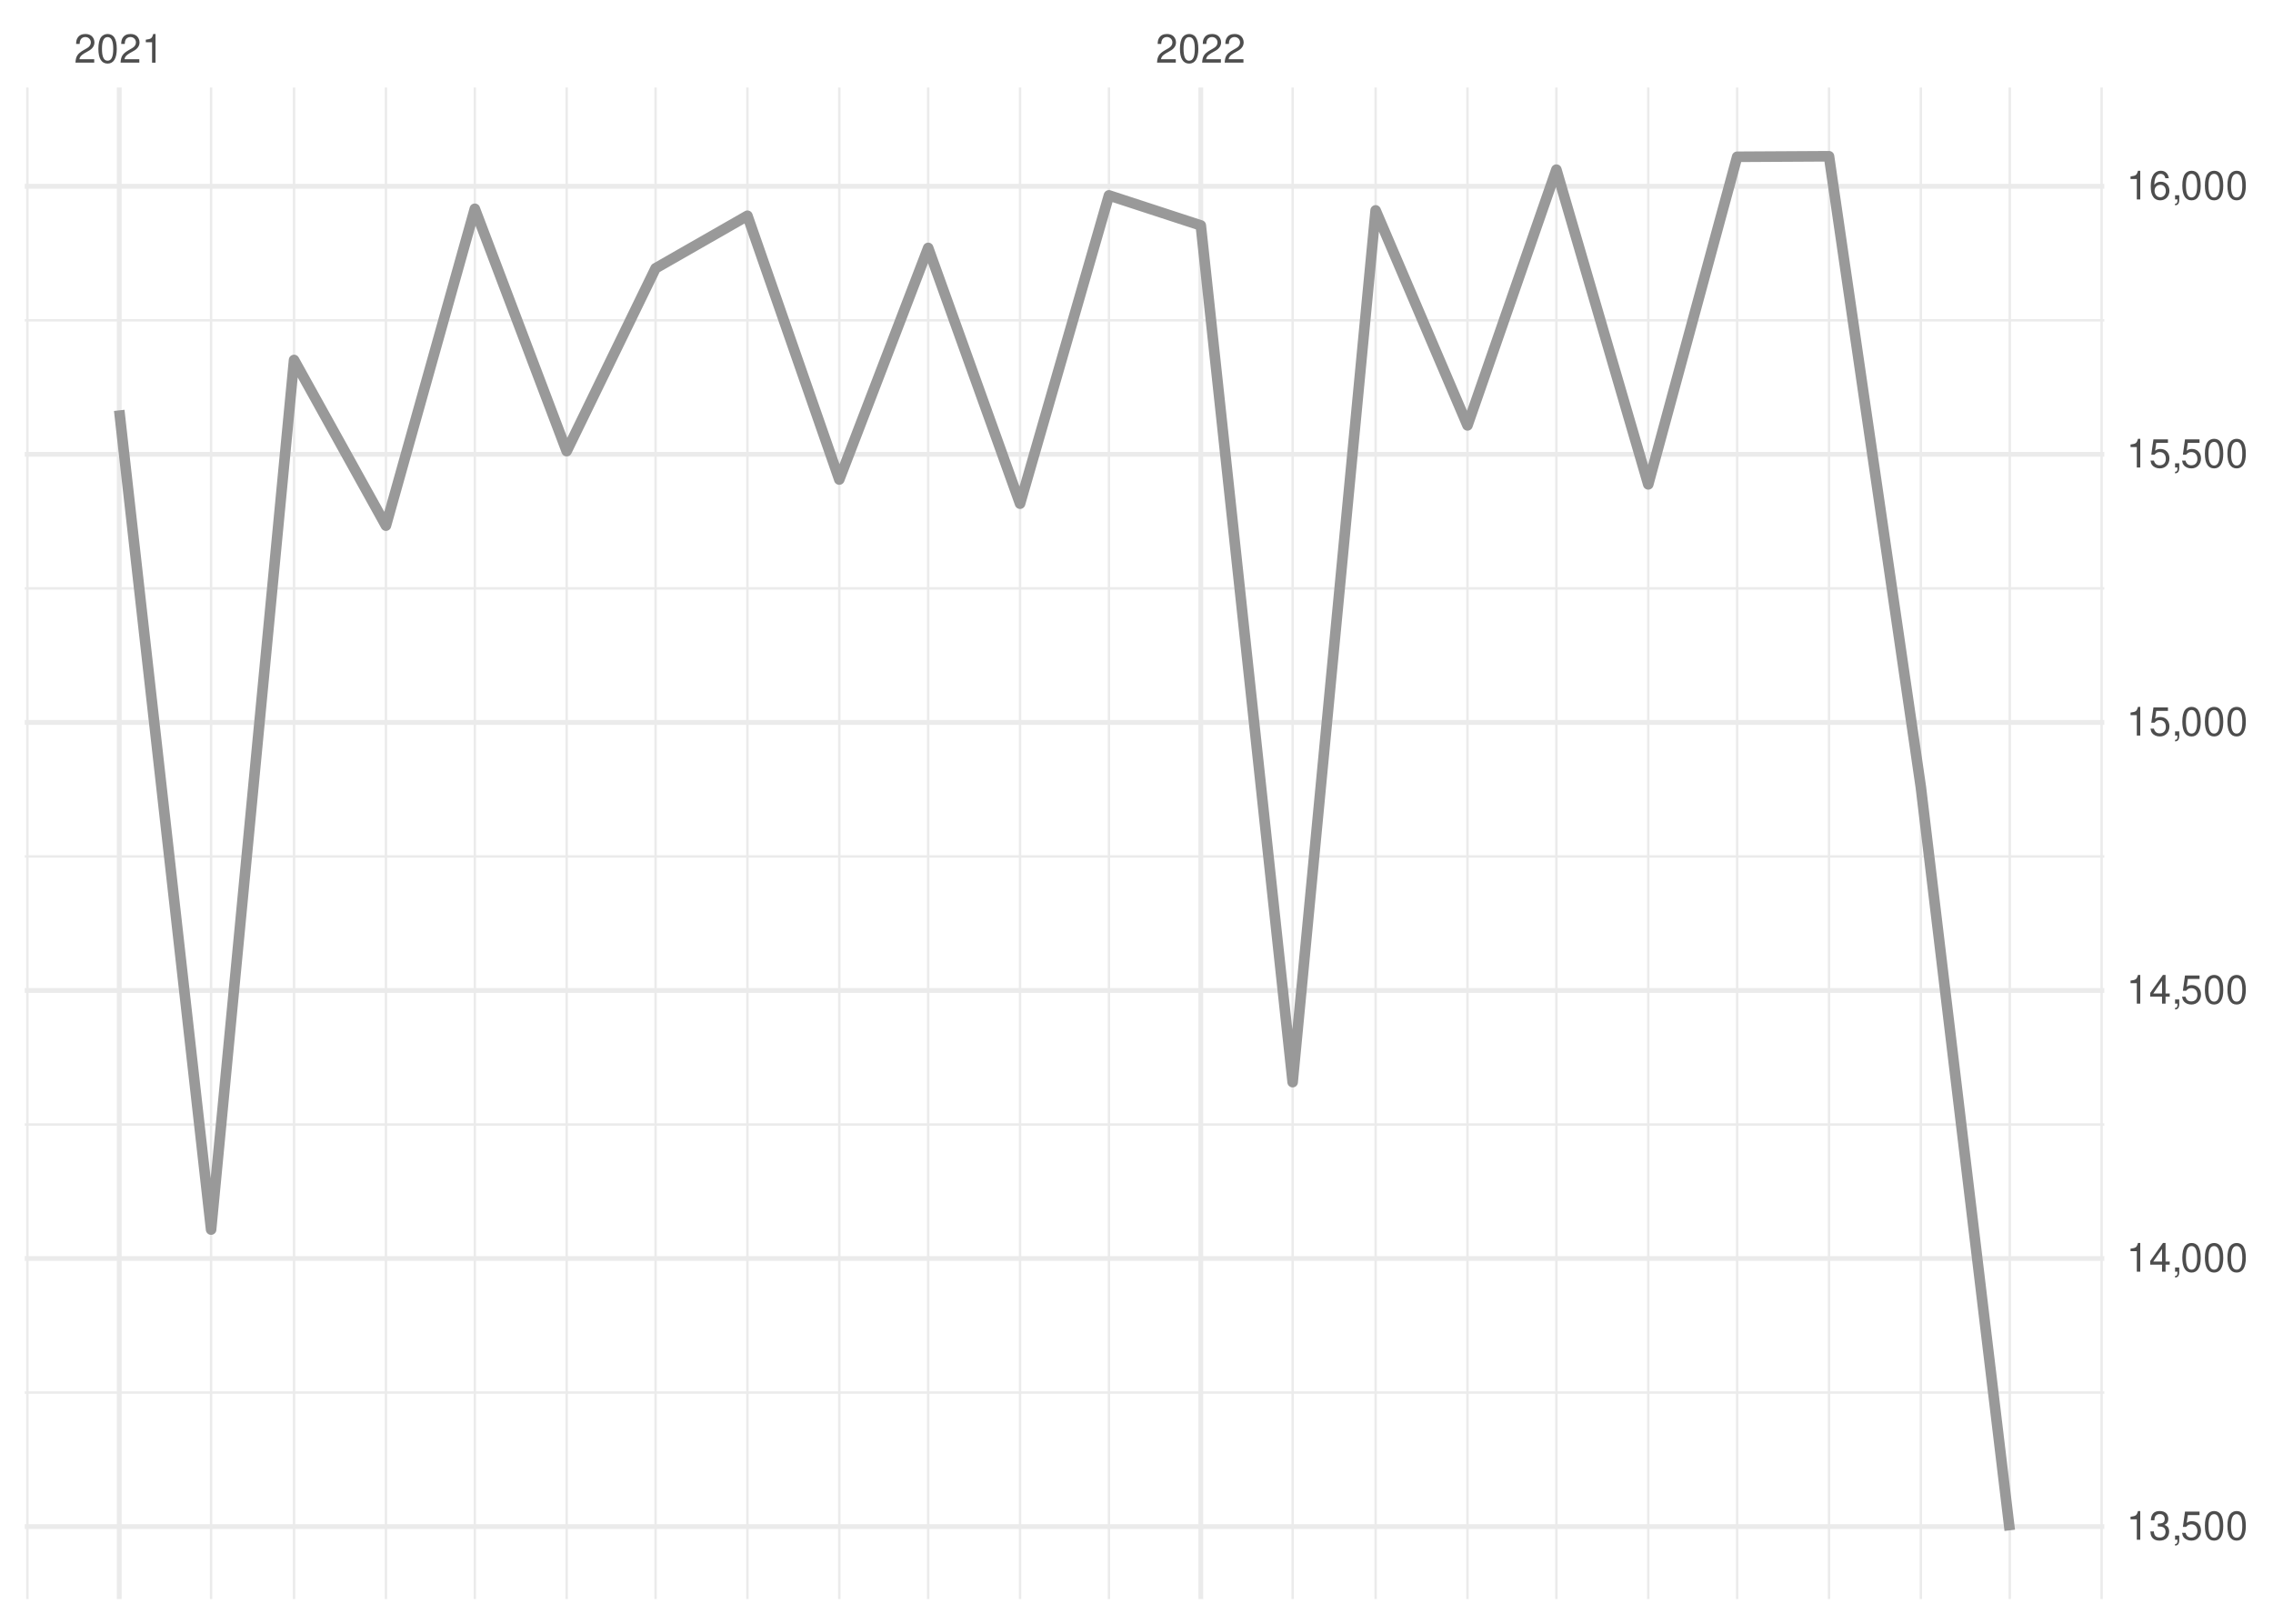
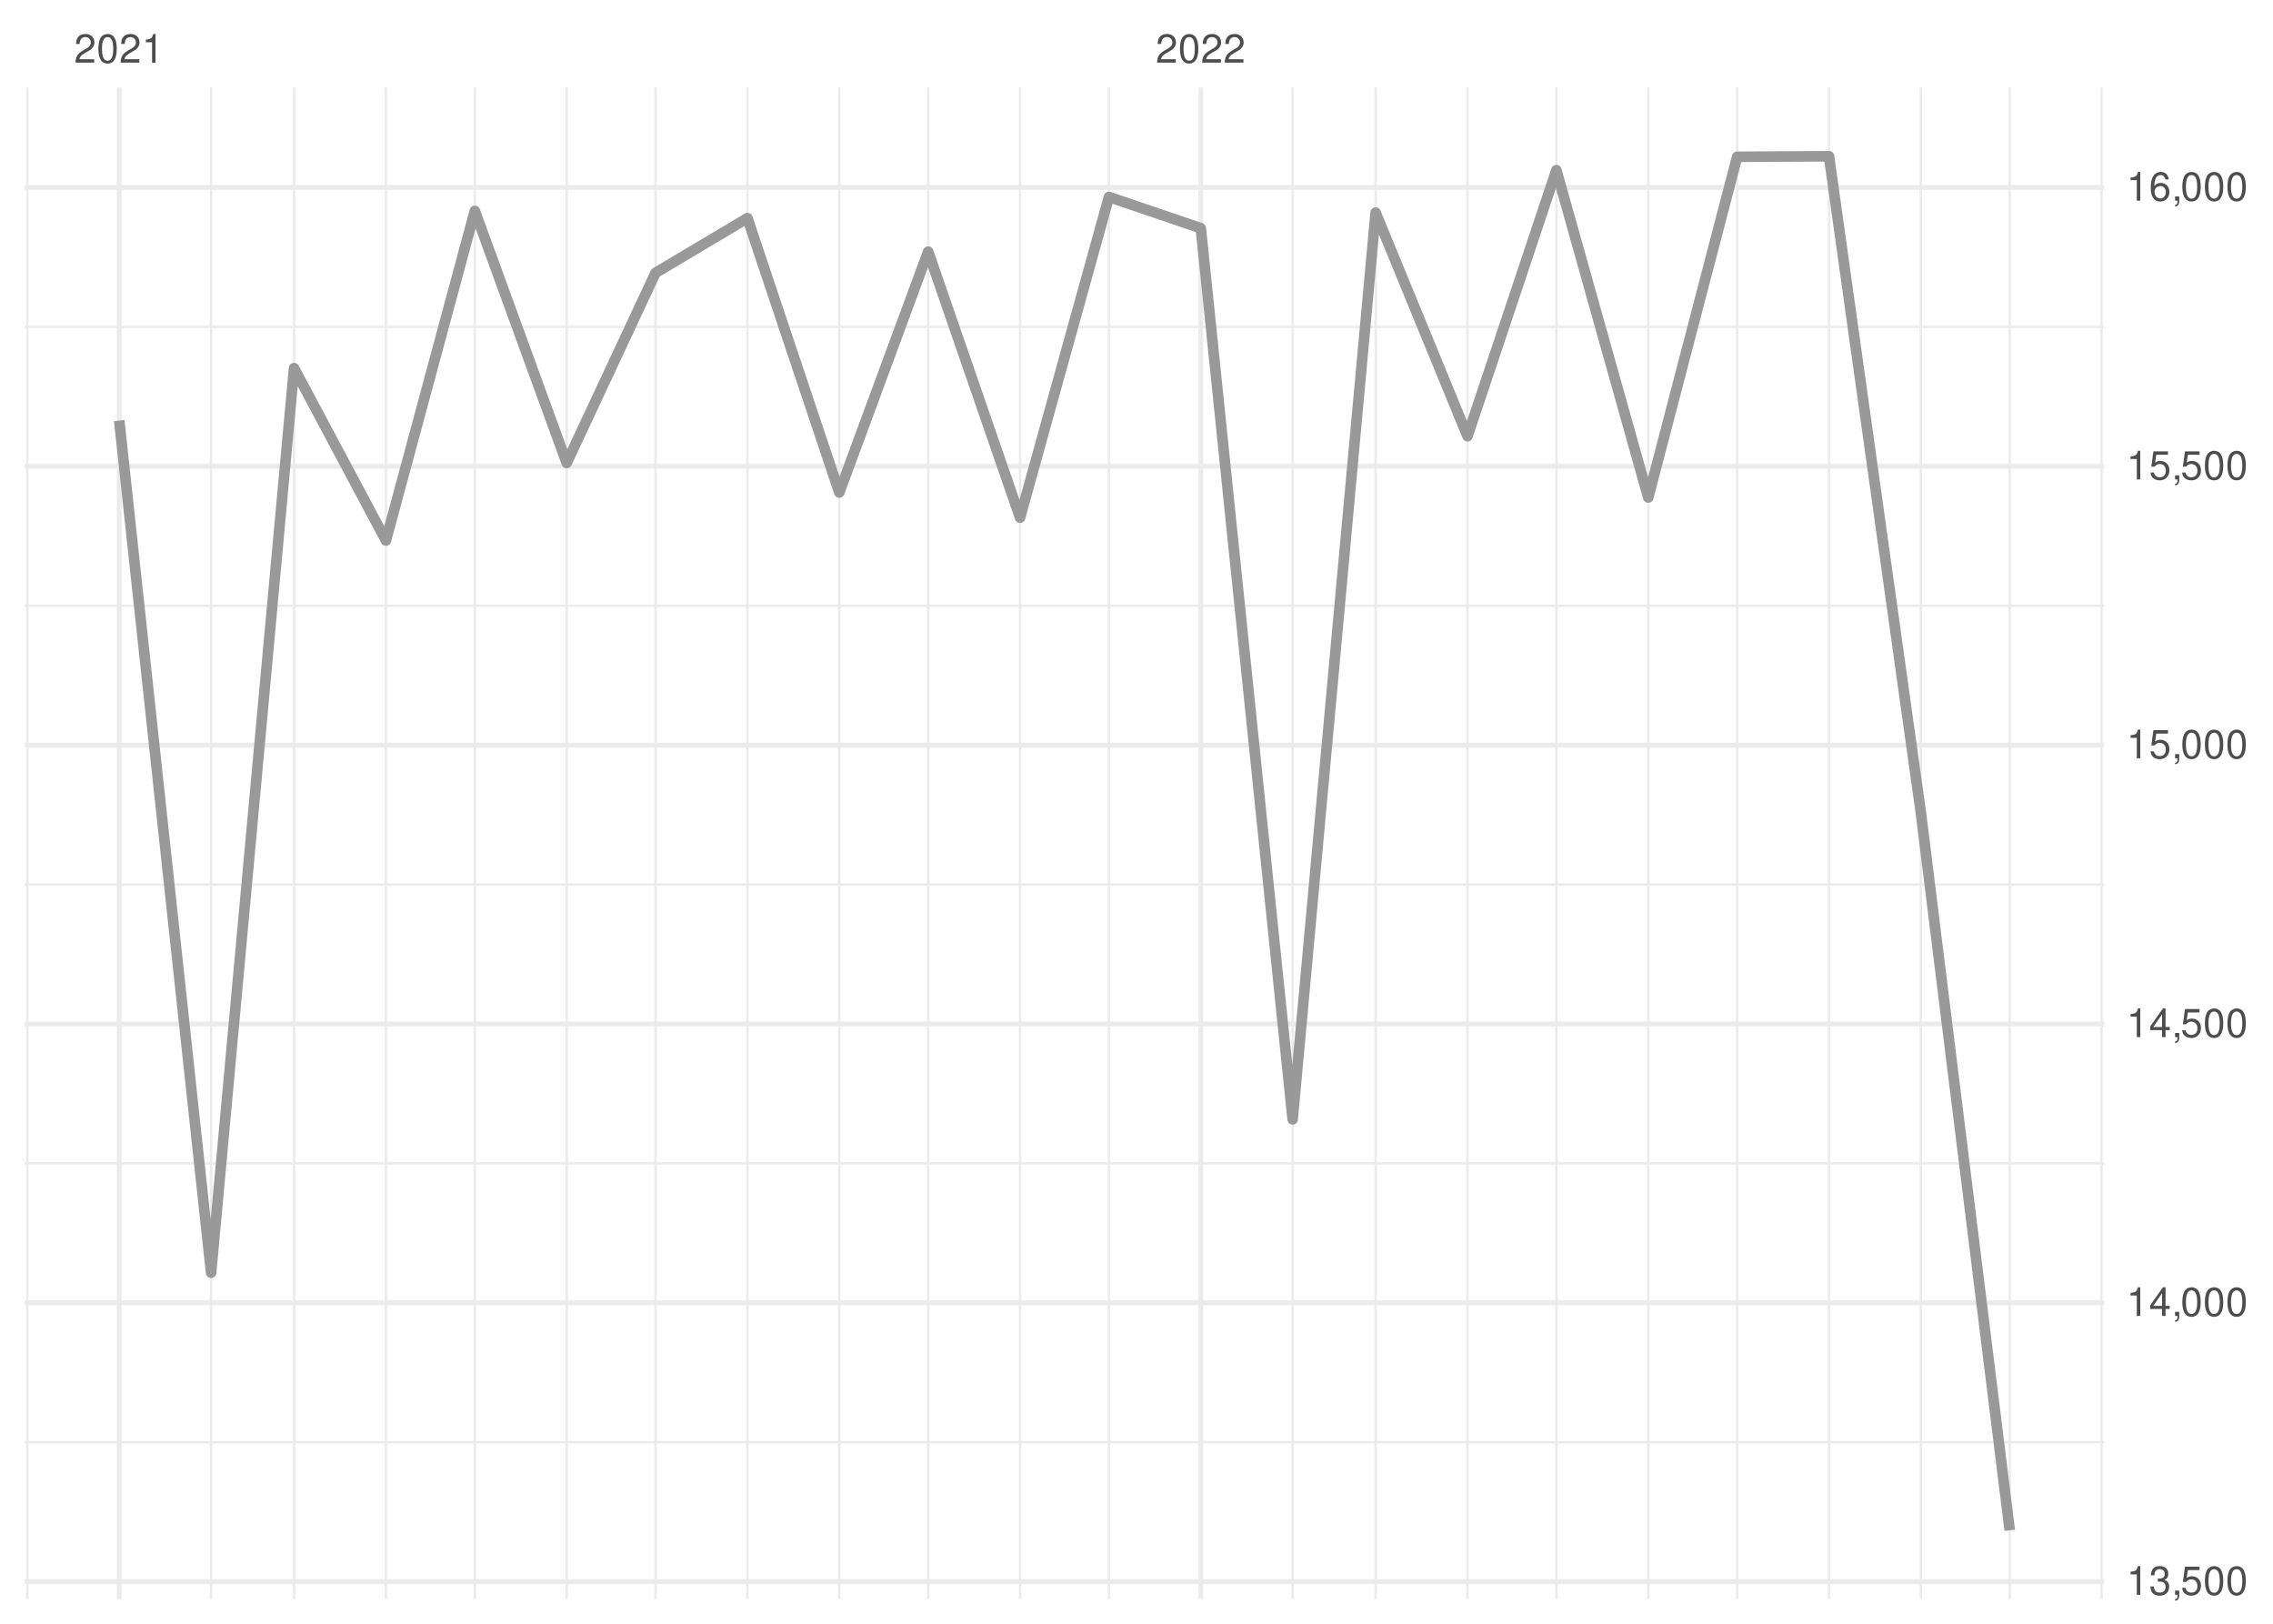
<svg xmlns="http://www.w3.org/2000/svg" xmlns:xlink="http://www.w3.org/1999/xlink" width="504pt" height="360pt" viewBox="0 0 504 360" version="1.1">
  <defs>
    <g>
      <symbol overflow="visible" id="glyph0-0">
        <path style="stroke:none;" d="" />
      </symbol>
      <symbol overflow="visible" id="glyph0-1">
        <path style="stroke:none;" d="M 4.453 -0.766 L 1.172 -0.766 C 1.25 -1.297 1.531 -1.625 2.297 -2.094 L 3.172 -2.594 C 4.047 -3.062 4.5 -3.719 4.5 -4.5 C 4.5 -5.031 4.281 -5.531 3.922 -5.875 C 3.547 -6.203 3.094 -6.359 2.5 -6.359 C 1.703 -6.359 1.125 -6.078 0.781 -5.531 C 0.547 -5.203 0.453 -4.797 0.438 -4.156 L 1.219 -4.156 C 1.234 -4.594 1.297 -4.844 1.406 -5.062 C 1.594 -5.438 2 -5.688 2.469 -5.688 C 3.172 -5.688 3.703 -5.172 3.703 -4.484 C 3.703 -3.969 3.406 -3.531 2.859 -3.219 L 2.047 -2.75 C 0.75 -2 0.375 -1.406 0.297 -0.016 L 4.453 -0.016 Z M 4.453 -0.766 " />
      </symbol>
      <symbol overflow="visible" id="glyph0-2">
        <path style="stroke:none;" d="M 2.422 -6.359 C 1.844 -6.359 1.312 -6.094 0.984 -5.672 C 0.578 -5.109 0.375 -4.25 0.375 -3.078 C 0.375 -0.938 1.078 0.203 2.422 0.203 C 3.734 0.203 4.453 -0.938 4.453 -3.031 C 4.453 -4.25 4.266 -5.078 3.859 -5.672 C 3.531 -6.109 3.016 -6.359 2.422 -6.359 Z M 2.422 -5.672 C 3.25 -5.672 3.672 -4.828 3.672 -3.094 C 3.672 -1.281 3.266 -0.438 2.406 -0.438 C 1.578 -0.438 1.172 -1.312 1.172 -3.062 C 1.172 -4.828 1.578 -5.672 2.422 -5.672 Z M 2.422 -5.672 " />
      </symbol>
      <symbol overflow="visible" id="glyph0-3">
        <path style="stroke:none;" d="M 2.281 -4.531 L 2.281 0 L 3.047 0 L 3.047 -6.359 L 2.547 -6.359 C 2.266 -5.391 2.094 -5.25 0.891 -5.094 L 0.891 -4.531 Z M 2.281 -4.531 " />
      </symbol>
      <symbol overflow="visible" id="glyph0-4">
        <path style="stroke:none;" d="M 1.938 -2.922 L 2.359 -2.922 C 3.203 -2.922 3.656 -2.531 3.656 -1.766 C 3.656 -0.969 3.172 -0.484 2.375 -0.484 C 1.516 -0.484 1.109 -0.922 1.062 -1.844 L 0.281 -1.844 C 0.312 -1.344 0.406 -1 0.547 -0.719 C 0.875 -0.109 1.484 0.203 2.344 0.203 C 3.625 0.203 4.453 -0.578 4.453 -1.781 C 4.453 -2.594 4.141 -3.031 3.391 -3.297 C 3.969 -3.531 4.266 -3.969 4.266 -4.609 C 4.266 -5.703 3.547 -6.359 2.359 -6.359 C 1.109 -6.359 0.438 -5.656 0.406 -4.312 L 1.188 -4.312 C 1.203 -4.703 1.234 -4.922 1.328 -5.109 C 1.5 -5.469 1.891 -5.688 2.375 -5.688 C 3.062 -5.688 3.469 -5.266 3.469 -4.578 C 3.469 -4.141 3.312 -3.859 2.969 -3.719 C 2.766 -3.625 2.484 -3.594 1.938 -3.578 Z M 1.938 -2.922 " />
      </symbol>
      <symbol overflow="visible" id="glyph0-5">
        <path style="stroke:none;" d="M 0.766 -0.922 L 0.766 0 L 1.297 0 L 1.297 0.156 C 1.297 0.766 1.172 0.938 0.766 0.953 L 0.766 1.297 C 1.344 1.312 1.688 0.891 1.688 0.141 L 1.688 -0.922 Z M 0.766 -0.922 " />
      </symbol>
      <symbol overflow="visible" id="glyph0-6">
        <path style="stroke:none;" d="M 4.188 -6.234 L 0.969 -6.234 L 0.5 -2.844 L 1.219 -2.844 C 1.578 -3.266 1.875 -3.422 2.359 -3.422 C 3.203 -3.422 3.719 -2.844 3.719 -1.922 C 3.719 -1.031 3.203 -0.484 2.359 -0.484 C 1.688 -0.484 1.266 -0.828 1.078 -1.531 L 0.312 -1.531 C 0.406 -1.016 0.5 -0.781 0.688 -0.547 C 1.031 -0.078 1.672 0.203 2.375 0.203 C 3.641 0.203 4.516 -0.719 4.516 -2.031 C 4.516 -3.266 3.688 -4.109 2.5 -4.109 C 2.062 -4.109 1.703 -4 1.344 -3.734 L 1.594 -5.469 L 4.188 -5.469 Z M 4.188 -6.234 " />
      </symbol>
      <symbol overflow="visible" id="glyph0-7">
        <path style="stroke:none;" d="M 2.875 -1.547 L 2.875 0 L 3.656 0 L 3.656 -1.547 L 4.578 -1.547 L 4.578 -2.234 L 3.656 -2.234 L 3.656 -6.359 L 3.078 -6.359 L 0.25 -2.359 L 0.25 -1.547 Z M 2.875 -2.234 L 0.922 -2.234 L 2.875 -5.047 Z M 2.875 -2.234 " />
      </symbol>
      <symbol overflow="visible" id="glyph0-8">
        <path style="stroke:none;" d="M 4.375 -4.703 C 4.234 -5.75 3.562 -6.359 2.609 -6.359 C 1.922 -6.359 1.312 -6.031 0.938 -5.453 C 0.547 -4.828 0.375 -4.062 0.375 -2.906 C 0.375 -1.828 0.531 -1.156 0.906 -0.594 C 1.234 -0.078 1.781 0.203 2.469 0.203 C 3.656 0.203 4.516 -0.688 4.516 -1.922 C 4.516 -3.094 3.719 -3.922 2.609 -3.922 C 1.984 -3.922 1.5 -3.688 1.172 -3.234 C 1.172 -4.797 1.672 -5.672 2.562 -5.672 C 3.109 -5.672 3.484 -5.328 3.609 -4.703 Z M 2.5 -3.234 C 3.25 -3.234 3.719 -2.703 3.719 -1.859 C 3.719 -1.062 3.188 -0.484 2.484 -0.484 C 1.766 -0.484 1.219 -1.094 1.219 -1.906 C 1.219 -2.688 1.734 -3.234 2.5 -3.234 Z M 2.5 -3.234 " />
      </symbol>
    </g>
    <clipPath id="clip1">
-       <path d="M 5.48 308 L 466.59 308 L 466.59 310 L 5.48 310 Z M 5.48 308 " />
+       <path d="M 5.48 319 L 466.59 319 L 466.59 321 L 5.48 321 Z M 5.48 319 " />
    </clipPath>
    <clipPath id="clip2">
-       <path d="M 5.48 249 L 466.59 249 L 466.59 250 L 5.48 250 Z M 5.48 249 " />
+       <path d="M 5.48 257 L 466.59 257 L 466.59 259 L 5.48 259 Z M 5.48 257 " />
    </clipPath>
    <clipPath id="clip3">
-       <path d="M 5.48 189 L 466.59 189 L 466.59 191 L 5.48 191 Z M 5.48 189 " />
+       <path d="M 5.48 195 L 466.59 195 L 466.59 197 L 5.48 197 Z M 5.48 195 " />
    </clipPath>
    <clipPath id="clip4">
-       <path d="M 5.48 130 L 466.59 130 L 466.59 131 L 5.48 131 Z M 5.48 130 " />
+       <path d="M 5.48 134 L 466.59 134 L 466.59 135 L 5.48 135 Z M 5.48 134 " />
    </clipPath>
    <clipPath id="clip5">
-       <path d="M 5.48 70 L 466.59 70 L 466.59 72 L 5.48 72 Z M 5.48 70 " />
+       <path d="M 5.48 72 L 466.59 72 L 466.59 73 L 5.48 73 Z M 5.48 72 " />
    </clipPath>
    <clipPath id="clip6">
      <path d="M 5.48 19.41 L 7 19.41 L 7 354.52 L 5.48 354.52 Z M 5.48 19.41 " />
    </clipPath>
    <clipPath id="clip7">
      <path d="M 46 19.41 L 48 19.41 L 48 354.52 L 46 354.52 Z M 46 19.41 " />
    </clipPath>
    <clipPath id="clip8">
      <path d="M 64 19.41 L 66 19.41 L 66 354.52 L 64 354.52 Z M 64 19.41 " />
    </clipPath>
    <clipPath id="clip9">
      <path d="M 85 19.41 L 86 19.41 L 86 354.52 L 85 354.52 Z M 85 19.41 " />
    </clipPath>
    <clipPath id="clip10">
      <path d="M 105 19.41 L 106 19.41 L 106 354.52 L 105 354.52 Z M 105 19.41 " />
    </clipPath>
    <clipPath id="clip11">
      <path d="M 125 19.41 L 126 19.41 L 126 354.52 L 125 354.52 Z M 125 19.41 " />
    </clipPath>
    <clipPath id="clip12">
      <path d="M 145 19.41 L 146 19.41 L 146 354.52 L 145 354.52 Z M 145 19.41 " />
    </clipPath>
    <clipPath id="clip13">
      <path d="M 165 19.41 L 166 19.41 L 166 354.52 L 165 354.52 Z M 165 19.41 " />
    </clipPath>
    <clipPath id="clip14">
      <path d="M 185 19.41 L 187 19.41 L 187 354.52 L 185 354.52 Z M 185 19.41 " />
    </clipPath>
    <clipPath id="clip15">
      <path d="M 205 19.41 L 207 19.41 L 207 354.52 L 205 354.52 Z M 205 19.41 " />
    </clipPath>
    <clipPath id="clip16">
      <path d="M 225 19.41 L 227 19.41 L 227 354.52 L 225 354.52 Z M 225 19.41 " />
    </clipPath>
    <clipPath id="clip17">
      <path d="M 245 19.41 L 247 19.41 L 247 354.52 L 245 354.52 Z M 245 19.41 " />
    </clipPath>
    <clipPath id="clip18">
      <path d="M 286 19.41 L 287 19.41 L 287 354.52 L 286 354.52 Z M 286 19.41 " />
    </clipPath>
    <clipPath id="clip19">
      <path d="M 304 19.41 L 306 19.41 L 306 354.52 L 304 354.52 Z M 304 19.41 " />
    </clipPath>
    <clipPath id="clip20">
      <path d="M 325 19.41 L 326 19.41 L 326 354.52 L 325 354.52 Z M 325 19.41 " />
    </clipPath>
    <clipPath id="clip21">
      <path d="M 344 19.41 L 346 19.41 L 346 354.52 L 344 354.52 Z M 344 19.41 " />
    </clipPath>
    <clipPath id="clip22">
      <path d="M 365 19.41 L 366 19.41 L 366 354.52 L 365 354.52 Z M 365 19.41 " />
    </clipPath>
    <clipPath id="clip23">
      <path d="M 384 19.41 L 386 19.41 L 386 354.52 L 384 354.52 Z M 384 19.41 " />
    </clipPath>
    <clipPath id="clip24">
      <path d="M 405 19.41 L 406 19.41 L 406 354.52 L 405 354.52 Z M 405 19.41 " />
    </clipPath>
    <clipPath id="clip25">
      <path d="M 425 19.41 L 427 19.41 L 427 354.52 L 425 354.52 Z M 425 19.41 " />
    </clipPath>
    <clipPath id="clip26">
      <path d="M 445 19.41 L 446 19.41 L 446 354.52 L 445 354.52 Z M 445 19.41 " />
    </clipPath>
    <clipPath id="clip27">
      <path d="M 465 19.41 L 466.59 19.41 L 466.59 354.52 L 465 354.52 Z M 465 19.41 " />
    </clipPath>
    <clipPath id="clip28">
-       <path d="M 5.48 337 L 466.59 337 L 466.59 339 L 5.48 339 Z M 5.48 337 " />
+       <path d="M 5.48 350 L 466.59 350 L 466.59 352 L 5.48 352 Z M 5.48 350 " />
    </clipPath>
    <clipPath id="clip29">
-       <path d="M 5.48 278 L 466.59 278 L 466.59 280 L 5.48 280 Z M 5.48 278 " />
+       <path d="M 5.48 288 L 466.59 288 L 466.59 290 L 5.48 290 Z M 5.48 288 " />
    </clipPath>
    <clipPath id="clip30">
-       <path d="M 5.48 219 L 466.59 219 L 466.59 221 L 5.48 221 Z M 5.48 219 " />
+       <path d="M 5.48 226 L 466.59 226 L 466.59 228 L 5.48 228 Z M 5.48 226 " />
    </clipPath>
    <clipPath id="clip31">
-       <path d="M 5.48 159 L 466.59 159 L 466.59 161 L 5.48 161 Z M 5.48 159 " />
+       <path d="M 5.48 164 L 466.59 164 L 466.59 166 L 5.48 166 Z M 5.48 164 " />
    </clipPath>
    <clipPath id="clip32">
-       <path d="M 5.48 100 L 466.59 100 L 466.59 102 L 5.48 102 Z M 5.48 100 " />
+       <path d="M 5.48 102 L 466.59 102 L 466.59 104 L 5.48 104 Z M 5.48 102 " />
    </clipPath>
    <clipPath id="clip33">
-       <path d="M 5.48 40 L 466.59 40 L 466.59 42 L 5.48 42 Z M 5.48 40 " />
+       <path d="M 5.48 41 L 466.59 41 L 466.59 43 L 5.48 43 Z M 5.48 41 " />
    </clipPath>
    <clipPath id="clip34">
      <path d="M 25 19.41 L 27 19.41 L 27 354.52 L 25 354.52 Z M 25 19.41 " />
    </clipPath>
    <clipPath id="clip35">
      <path d="M 265 19.41 L 267 19.41 L 267 354.52 L 265 354.52 Z M 265 19.41 " />
    </clipPath>
  </defs>
  <g id="surface26">
    <rect x="0" y="0" width="504" height="360" style="fill:rgb(100%,100%,100%);fill-opacity:1;stroke:none;" />
    <g clip-path="url(#clip1)" clip-rule="nonzero">
-       <path style="fill:none;stroke-width:0.533;stroke-linecap:butt;stroke-linejoin:round;stroke:rgb(92.157%,92.157%,92.157%);stroke-opacity:1;stroke-miterlimit:10;" d="M 5.48 308.742 L 466.59 308.742 " />
+       <path style="fill:none;stroke-width:0.533;stroke-linecap:butt;stroke-linejoin:round;stroke:rgb(92.157%,92.157%,92.157%);stroke-opacity:1;stroke-miterlimit:10;" d="M 5.48 319.754 L 466.59 319.754 " />
    </g>
    <g clip-path="url(#clip2)" clip-rule="nonzero">
-       <path style="fill:none;stroke-width:0.533;stroke-linecap:butt;stroke-linejoin:round;stroke:rgb(92.157%,92.157%,92.157%);stroke-opacity:1;stroke-miterlimit:10;" d="M 5.48 249.309 L 466.59 249.309 " />
+       <path style="fill:none;stroke-width:0.533;stroke-linecap:butt;stroke-linejoin:round;stroke:rgb(92.157%,92.157%,92.157%);stroke-opacity:1;stroke-miterlimit:10;" d="M 5.48 257.934 L 466.59 257.934 " />
    </g>
    <g clip-path="url(#clip3)" clip-rule="nonzero">
-       <path style="fill:none;stroke-width:0.533;stroke-linecap:butt;stroke-linejoin:round;stroke:rgb(92.157%,92.157%,92.157%);stroke-opacity:1;stroke-miterlimit:10;" d="M 5.48 189.879 L 466.59 189.879 " />
+       <path style="fill:none;stroke-width:0.533;stroke-linecap:butt;stroke-linejoin:round;stroke:rgb(92.157%,92.157%,92.157%);stroke-opacity:1;stroke-miterlimit:10;" d="M 5.48 196.113 L 466.59 196.113 " />
    </g>
    <g clip-path="url(#clip4)" clip-rule="nonzero">
-       <path style="fill:none;stroke-width:0.533;stroke-linecap:butt;stroke-linejoin:round;stroke:rgb(92.157%,92.157%,92.157%);stroke-opacity:1;stroke-miterlimit:10;" d="M 5.48 130.445 L 466.59 130.445 " />
+       <path style="fill:none;stroke-width:0.533;stroke-linecap:butt;stroke-linejoin:round;stroke:rgb(92.157%,92.157%,92.157%);stroke-opacity:1;stroke-miterlimit:10;" d="M 5.48 134.297 L 466.59 134.297 " />
    </g>
    <g clip-path="url(#clip5)" clip-rule="nonzero">
-       <path style="fill:none;stroke-width:0.533;stroke-linecap:butt;stroke-linejoin:round;stroke:rgb(92.157%,92.157%,92.157%);stroke-opacity:1;stroke-miterlimit:10;" d="M 5.48 71.016 L 466.59 71.016 " />
+       <path style="fill:none;stroke-width:0.533;stroke-linecap:butt;stroke-linejoin:round;stroke:rgb(92.157%,92.157%,92.157%);stroke-opacity:1;stroke-miterlimit:10;" d="M 5.48 72.477 L 466.59 72.477 " />
    </g>
    <g clip-path="url(#clip6)" clip-rule="nonzero">
      <path style="fill:none;stroke-width:0.533;stroke-linecap:butt;stroke-linejoin:round;stroke:rgb(92.157%,92.157%,92.157%);stroke-opacity:1;stroke-miterlimit:10;" d="M 6.07 354.52 L 6.07 19.41 " />
    </g>
    <g clip-path="url(#clip7)" clip-rule="nonzero">
      <path style="fill:none;stroke-width:0.533;stroke-linecap:butt;stroke-linejoin:round;stroke:rgb(92.157%,92.157%,92.157%);stroke-opacity:1;stroke-miterlimit:10;" d="M 46.809 354.52 L 46.809 19.41 " />
    </g>
    <g clip-path="url(#clip8)" clip-rule="nonzero">
      <path style="fill:none;stroke-width:0.533;stroke-linecap:butt;stroke-linejoin:round;stroke:rgb(92.157%,92.157%,92.157%);stroke-opacity:1;stroke-miterlimit:10;" d="M 65.203 354.52 L 65.203 19.41 " />
    </g>
    <g clip-path="url(#clip9)" clip-rule="nonzero">
      <path style="fill:none;stroke-width:0.533;stroke-linecap:butt;stroke-linejoin:round;stroke:rgb(92.157%,92.157%,92.157%);stroke-opacity:1;stroke-miterlimit:10;" d="M 85.574 354.52 L 85.574 19.41 " />
    </g>
    <g clip-path="url(#clip10)" clip-rule="nonzero">
      <path style="fill:none;stroke-width:0.533;stroke-linecap:butt;stroke-linejoin:round;stroke:rgb(92.157%,92.157%,92.157%);stroke-opacity:1;stroke-miterlimit:10;" d="M 105.285 354.52 L 105.285 19.41 " />
    </g>
    <g clip-path="url(#clip11)" clip-rule="nonzero">
      <path style="fill:none;stroke-width:0.533;stroke-linecap:butt;stroke-linejoin:round;stroke:rgb(92.157%,92.157%,92.157%);stroke-opacity:1;stroke-miterlimit:10;" d="M 125.652 354.52 L 125.652 19.41 " />
    </g>
    <g clip-path="url(#clip12)" clip-rule="nonzero">
      <path style="fill:none;stroke-width:0.533;stroke-linecap:butt;stroke-linejoin:round;stroke:rgb(92.157%,92.157%,92.157%);stroke-opacity:1;stroke-miterlimit:10;" d="M 145.363 354.52 L 145.363 19.41 " />
    </g>
    <g clip-path="url(#clip13)" clip-rule="nonzero">
      <path style="fill:none;stroke-width:0.533;stroke-linecap:butt;stroke-linejoin:round;stroke:rgb(92.157%,92.157%,92.157%);stroke-opacity:1;stroke-miterlimit:10;" d="M 165.73 354.52 L 165.73 19.41 " />
    </g>
    <g clip-path="url(#clip14)" clip-rule="nonzero">
      <path style="fill:none;stroke-width:0.533;stroke-linecap:butt;stroke-linejoin:round;stroke:rgb(92.157%,92.157%,92.157%);stroke-opacity:1;stroke-miterlimit:10;" d="M 186.098 354.52 L 186.098 19.41 " />
    </g>
    <g clip-path="url(#clip15)" clip-rule="nonzero">
      <path style="fill:none;stroke-width:0.533;stroke-linecap:butt;stroke-linejoin:round;stroke:rgb(92.157%,92.157%,92.157%);stroke-opacity:1;stroke-miterlimit:10;" d="M 205.809 354.52 L 205.809 19.41 " />
    </g>
    <g clip-path="url(#clip16)" clip-rule="nonzero">
      <path style="fill:none;stroke-width:0.533;stroke-linecap:butt;stroke-linejoin:round;stroke:rgb(92.157%,92.157%,92.157%);stroke-opacity:1;stroke-miterlimit:10;" d="M 226.18 354.52 L 226.18 19.41 " />
    </g>
    <g clip-path="url(#clip17)" clip-rule="nonzero">
      <path style="fill:none;stroke-width:0.533;stroke-linecap:butt;stroke-linejoin:round;stroke:rgb(92.157%,92.157%,92.157%);stroke-opacity:1;stroke-miterlimit:10;" d="M 245.891 354.52 L 245.891 19.41 " />
    </g>
    <g clip-path="url(#clip18)" clip-rule="nonzero">
      <path style="fill:none;stroke-width:0.533;stroke-linecap:butt;stroke-linejoin:round;stroke:rgb(92.157%,92.157%,92.157%);stroke-opacity:1;stroke-miterlimit:10;" d="M 286.625 354.52 L 286.625 19.41 " />
    </g>
    <g clip-path="url(#clip19)" clip-rule="nonzero">
      <path style="fill:none;stroke-width:0.533;stroke-linecap:butt;stroke-linejoin:round;stroke:rgb(92.157%,92.157%,92.157%);stroke-opacity:1;stroke-miterlimit:10;" d="M 305.023 354.52 L 305.023 19.41 " />
    </g>
    <g clip-path="url(#clip20)" clip-rule="nonzero">
      <path style="fill:none;stroke-width:0.533;stroke-linecap:butt;stroke-linejoin:round;stroke:rgb(92.157%,92.157%,92.157%);stroke-opacity:1;stroke-miterlimit:10;" d="M 325.391 354.52 L 325.391 19.41 " />
    </g>
    <g clip-path="url(#clip21)" clip-rule="nonzero">
      <path style="fill:none;stroke-width:0.533;stroke-linecap:butt;stroke-linejoin:round;stroke:rgb(92.157%,92.157%,92.157%);stroke-opacity:1;stroke-miterlimit:10;" d="M 345.102 354.52 L 345.102 19.41 " />
    </g>
    <g clip-path="url(#clip22)" clip-rule="nonzero">
      <path style="fill:none;stroke-width:0.533;stroke-linecap:butt;stroke-linejoin:round;stroke:rgb(92.157%,92.157%,92.157%);stroke-opacity:1;stroke-miterlimit:10;" d="M 365.473 354.52 L 365.473 19.41 " />
    </g>
    <g clip-path="url(#clip23)" clip-rule="nonzero">
      <path style="fill:none;stroke-width:0.533;stroke-linecap:butt;stroke-linejoin:round;stroke:rgb(92.157%,92.157%,92.157%);stroke-opacity:1;stroke-miterlimit:10;" d="M 385.184 354.52 L 385.184 19.41 " />
    </g>
    <g clip-path="url(#clip24)" clip-rule="nonzero">
      <path style="fill:none;stroke-width:0.533;stroke-linecap:butt;stroke-linejoin:round;stroke:rgb(92.157%,92.157%,92.157%);stroke-opacity:1;stroke-miterlimit:10;" d="M 405.551 354.52 L 405.551 19.41 " />
    </g>
    <g clip-path="url(#clip25)" clip-rule="nonzero">
      <path style="fill:none;stroke-width:0.533;stroke-linecap:butt;stroke-linejoin:round;stroke:rgb(92.157%,92.157%,92.157%);stroke-opacity:1;stroke-miterlimit:10;" d="M 425.918 354.52 L 425.918 19.41 " />
    </g>
    <g clip-path="url(#clip26)" clip-rule="nonzero">
      <path style="fill:none;stroke-width:0.533;stroke-linecap:butt;stroke-linejoin:round;stroke:rgb(92.157%,92.157%,92.157%);stroke-opacity:1;stroke-miterlimit:10;" d="M 445.629 354.52 L 445.629 19.41 " />
    </g>
    <g clip-path="url(#clip27)" clip-rule="nonzero">
      <path style="fill:none;stroke-width:0.533;stroke-linecap:butt;stroke-linejoin:round;stroke:rgb(92.157%,92.157%,92.157%);stroke-opacity:1;stroke-miterlimit:10;" d="M 465.996 354.52 L 465.996 19.41 " />
    </g>
    <g clip-path="url(#clip28)" clip-rule="nonzero">
-       <path style="fill:none;stroke-width:1.067;stroke-linecap:butt;stroke-linejoin:round;stroke:rgb(92.157%,92.157%,92.157%);stroke-opacity:1;stroke-miterlimit:10;" d="M 5.48 338.457 L 466.59 338.457 " />
+       <path style="fill:none;stroke-width:1.067;stroke-linecap:butt;stroke-linejoin:round;stroke:rgb(92.157%,92.157%,92.157%);stroke-opacity:1;stroke-miterlimit:10;" d="M 5.48 350.664 L 466.59 350.664 " />
    </g>
    <g clip-path="url(#clip29)" clip-rule="nonzero">
-       <path style="fill:none;stroke-width:1.067;stroke-linecap:butt;stroke-linejoin:round;stroke:rgb(92.157%,92.157%,92.157%);stroke-opacity:1;stroke-miterlimit:10;" d="M 5.48 279.023 L 466.59 279.023 " />
+       <path style="fill:none;stroke-width:1.067;stroke-linecap:butt;stroke-linejoin:round;stroke:rgb(92.157%,92.157%,92.157%);stroke-opacity:1;stroke-miterlimit:10;" d="M 5.48 288.844 L 466.59 288.844 " />
    </g>
    <g clip-path="url(#clip30)" clip-rule="nonzero">
-       <path style="fill:none;stroke-width:1.067;stroke-linecap:butt;stroke-linejoin:round;stroke:rgb(92.157%,92.157%,92.157%);stroke-opacity:1;stroke-miterlimit:10;" d="M 5.48 219.594 L 466.59 219.594 " />
+       <path style="fill:none;stroke-width:1.067;stroke-linecap:butt;stroke-linejoin:round;stroke:rgb(92.157%,92.157%,92.157%);stroke-opacity:1;stroke-miterlimit:10;" d="M 5.48 227.023 L 466.59 227.023 " />
    </g>
    <g clip-path="url(#clip31)" clip-rule="nonzero">
-       <path style="fill:none;stroke-width:1.067;stroke-linecap:butt;stroke-linejoin:round;stroke:rgb(92.157%,92.157%,92.157%);stroke-opacity:1;stroke-miterlimit:10;" d="M 5.48 160.164 L 466.59 160.164 " />
+       <path style="fill:none;stroke-width:1.067;stroke-linecap:butt;stroke-linejoin:round;stroke:rgb(92.157%,92.157%,92.157%);stroke-opacity:1;stroke-miterlimit:10;" d="M 5.48 165.207 L 466.59 165.207 " />
    </g>
    <g clip-path="url(#clip32)" clip-rule="nonzero">
-       <path style="fill:none;stroke-width:1.067;stroke-linecap:butt;stroke-linejoin:round;stroke:rgb(92.157%,92.157%,92.157%);stroke-opacity:1;stroke-miterlimit:10;" d="M 5.48 100.73 L 466.59 100.73 " />
+       <path style="fill:none;stroke-width:1.067;stroke-linecap:butt;stroke-linejoin:round;stroke:rgb(92.157%,92.157%,92.157%);stroke-opacity:1;stroke-miterlimit:10;" d="M 5.48 103.387 L 466.59 103.387 " />
    </g>
    <g clip-path="url(#clip33)" clip-rule="nonzero">
-       <path style="fill:none;stroke-width:1.067;stroke-linecap:butt;stroke-linejoin:round;stroke:rgb(92.157%,92.157%,92.157%);stroke-opacity:1;stroke-miterlimit:10;" d="M 5.48 41.301 L 466.59 41.301 " />
+       <path style="fill:none;stroke-width:1.067;stroke-linecap:butt;stroke-linejoin:round;stroke:rgb(92.157%,92.157%,92.157%);stroke-opacity:1;stroke-miterlimit:10;" d="M 5.48 41.566 L 466.59 41.566 " />
    </g>
    <g clip-path="url(#clip34)" clip-rule="nonzero">
      <path style="fill:none;stroke-width:1.067;stroke-linecap:butt;stroke-linejoin:round;stroke:rgb(92.157%,92.157%,92.157%);stroke-opacity:1;stroke-miterlimit:10;" d="M 26.438 354.52 L 26.438 19.41 " />
    </g>
    <g clip-path="url(#clip35)" clip-rule="nonzero">
      <path style="fill:none;stroke-width:1.067;stroke-linecap:butt;stroke-linejoin:round;stroke:rgb(92.157%,92.157%,92.157%);stroke-opacity:1;stroke-miterlimit:10;" d="M 266.258 354.52 L 266.258 19.41 " />
    </g>
-     <path style="fill:none;stroke-width:2.347;stroke-linecap:butt;stroke-linejoin:round;stroke:rgb(60%,60%,60%);stroke-opacity:1;stroke-miterlimit:10;" d="M 26.438 90.984 L 46.809 272.605 L 65.203 79.812 L 85.574 116.539 L 105.285 46.293 L 125.652 100.02 L 145.363 59.484 L 165.73 47.836 L 186.098 106.316 L 205.809 54.969 L 226.18 111.668 L 245.891 43.32 L 266.258 49.977 L 286.625 239.918 L 305.023 46.648 L 325.391 94.312 L 345.102 37.613 L 365.473 107.387 L 385.184 34.762 L 405.551 34.645 L 425.918 174.543 L 445.629 339.289 " />
+     <path style="fill:none;stroke-width:2.347;stroke-linecap:butt;stroke-linejoin:round;stroke:rgb(60%,60%,60%);stroke-opacity:1;stroke-miterlimit:10;" d="M 26.438 93.246 L 46.809 282.168 L 65.203 81.625 L 85.574 119.832 L 105.285 46.762 L 125.652 102.645 L 145.363 60.484 L 165.73 48.367 L 186.098 109.195 L 205.809 55.785 L 226.18 114.762 L 245.891 43.668 L 266.258 50.594 L 286.625 248.168 L 305.023 47.129 L 325.391 96.711 L 345.102 37.734 L 365.473 110.309 L 385.184 34.766 L 405.551 34.645 L 425.918 180.164 L 445.629 339.289 " />
    <g style="fill:rgb(30.196%,30.196%,30.196%);fill-opacity:1;">
      <use xlink:href="#glyph0-1" x="16.438" y="13.896" />
      <use xlink:href="#glyph0-2" x="21.438" y="13.896" />
      <use xlink:href="#glyph0-1" x="26.438" y="13.896" />
      <use xlink:href="#glyph0-3" x="31.438" y="13.896" />
    </g>
    <g style="fill:rgb(30.196%,30.196%,30.196%);fill-opacity:1;">
      <use xlink:href="#glyph0-1" x="256.258" y="13.896" />
      <use xlink:href="#glyph0-2" x="261.258" y="13.896" />
      <use xlink:href="#glyph0-1" x="266.258" y="13.896" />
      <use xlink:href="#glyph0-1" x="271.258" y="13.896" />
    </g>
    <g style="fill:rgb(30.196%,30.196%,30.196%);fill-opacity:1;">
-       <use xlink:href="#glyph0-3" x="471.52" y="341.372" />
-       <use xlink:href="#glyph0-4" x="476.52" y="341.372" />
-       <use xlink:href="#glyph0-5" x="481.52" y="341.372" />
-       <use xlink:href="#glyph0-6" x="483.52" y="341.372" />
-       <use xlink:href="#glyph0-2" x="488.52" y="341.372" />
-       <use xlink:href="#glyph0-2" x="493.52" y="341.372" />
-     </g>
-     <g style="fill:rgb(30.196%,30.196%,30.196%);fill-opacity:1;">
-       <use xlink:href="#glyph0-3" x="471.52" y="281.938" />
-       <use xlink:href="#glyph0-7" x="476.52" y="281.938" />
-       <use xlink:href="#glyph0-5" x="481.52" y="281.938" />
-       <use xlink:href="#glyph0-2" x="483.52" y="281.938" />
-       <use xlink:href="#glyph0-2" x="488.52" y="281.938" />
-       <use xlink:href="#glyph0-2" x="493.52" y="281.938" />
-     </g>
-     <g style="fill:rgb(30.196%,30.196%,30.196%);fill-opacity:1;">
-       <use xlink:href="#glyph0-3" x="471.52" y="222.509" />
-       <use xlink:href="#glyph0-7" x="476.52" y="222.509" />
-       <use xlink:href="#glyph0-5" x="481.52" y="222.509" />
-       <use xlink:href="#glyph0-6" x="483.52" y="222.509" />
-       <use xlink:href="#glyph0-2" x="488.52" y="222.509" />
-       <use xlink:href="#glyph0-2" x="493.52" y="222.509" />
-     </g>
-     <g style="fill:rgb(30.196%,30.196%,30.196%);fill-opacity:1;">
-       <use xlink:href="#glyph0-3" x="471.52" y="163.079" />
-       <use xlink:href="#glyph0-6" x="476.52" y="163.079" />
-       <use xlink:href="#glyph0-5" x="481.52" y="163.079" />
-       <use xlink:href="#glyph0-2" x="483.52" y="163.079" />
-       <use xlink:href="#glyph0-2" x="488.52" y="163.079" />
-       <use xlink:href="#glyph0-2" x="493.52" y="163.079" />
-     </g>
-     <g style="fill:rgb(30.196%,30.196%,30.196%);fill-opacity:1;">
-       <use xlink:href="#glyph0-3" x="471.52" y="103.646" />
-       <use xlink:href="#glyph0-6" x="476.52" y="103.646" />
-       <use xlink:href="#glyph0-5" x="481.52" y="103.646" />
-       <use xlink:href="#glyph0-6" x="483.52" y="103.646" />
-       <use xlink:href="#glyph0-2" x="488.52" y="103.646" />
-       <use xlink:href="#glyph0-2" x="493.52" y="103.646" />
-     </g>
-     <g style="fill:rgb(30.196%,30.196%,30.196%);fill-opacity:1;">
-       <use xlink:href="#glyph0-3" x="471.52" y="44.216" />
-       <use xlink:href="#glyph0-8" x="476.52" y="44.216" />
-       <use xlink:href="#glyph0-5" x="481.52" y="44.216" />
-       <use xlink:href="#glyph0-2" x="483.52" y="44.216" />
-       <use xlink:href="#glyph0-2" x="488.52" y="44.216" />
-       <use xlink:href="#glyph0-2" x="493.52" y="44.216" />
+       <use xlink:href="#glyph0-3" x="471.52" y="353.579" />
+       <use xlink:href="#glyph0-4" x="476.52" y="353.579" />
+       <use xlink:href="#glyph0-5" x="481.52" y="353.579" />
+       <use xlink:href="#glyph0-6" x="483.52" y="353.579" />
+       <use xlink:href="#glyph0-2" x="488.52" y="353.579" />
+       <use xlink:href="#glyph0-2" x="493.52" y="353.579" />
+     </g>
+     <g style="fill:rgb(30.196%,30.196%,30.196%);fill-opacity:1;">
+       <use xlink:href="#glyph0-3" x="471.52" y="291.759" />
+       <use xlink:href="#glyph0-7" x="476.52" y="291.759" />
+       <use xlink:href="#glyph0-5" x="481.52" y="291.759" />
+       <use xlink:href="#glyph0-2" x="483.52" y="291.759" />
+       <use xlink:href="#glyph0-2" x="488.52" y="291.759" />
+       <use xlink:href="#glyph0-2" x="493.52" y="291.759" />
+     </g>
+     <g style="fill:rgb(30.196%,30.196%,30.196%);fill-opacity:1;">
+       <use xlink:href="#glyph0-3" x="471.52" y="229.938" />
+       <use xlink:href="#glyph0-7" x="476.52" y="229.938" />
+       <use xlink:href="#glyph0-5" x="481.52" y="229.938" />
+       <use xlink:href="#glyph0-6" x="483.52" y="229.938" />
+       <use xlink:href="#glyph0-2" x="488.52" y="229.938" />
+       <use xlink:href="#glyph0-2" x="493.52" y="229.938" />
+     </g>
+     <g style="fill:rgb(30.196%,30.196%,30.196%);fill-opacity:1;">
+       <use xlink:href="#glyph0-3" x="471.52" y="168.122" />
+       <use xlink:href="#glyph0-6" x="476.52" y="168.122" />
+       <use xlink:href="#glyph0-5" x="481.52" y="168.122" />
+       <use xlink:href="#glyph0-2" x="483.52" y="168.122" />
+       <use xlink:href="#glyph0-2" x="488.52" y="168.122" />
+       <use xlink:href="#glyph0-2" x="493.52" y="168.122" />
+     </g>
+     <g style="fill:rgb(30.196%,30.196%,30.196%);fill-opacity:1;">
+       <use xlink:href="#glyph0-3" x="471.52" y="106.302" />
+       <use xlink:href="#glyph0-6" x="476.52" y="106.302" />
+       <use xlink:href="#glyph0-5" x="481.52" y="106.302" />
+       <use xlink:href="#glyph0-6" x="483.52" y="106.302" />
+       <use xlink:href="#glyph0-2" x="488.52" y="106.302" />
+       <use xlink:href="#glyph0-2" x="493.52" y="106.302" />
+     </g>
+     <g style="fill:rgb(30.196%,30.196%,30.196%);fill-opacity:1;">
+       <use xlink:href="#glyph0-3" x="471.52" y="44.481" />
+       <use xlink:href="#glyph0-8" x="476.52" y="44.481" />
+       <use xlink:href="#glyph0-5" x="481.52" y="44.481" />
+       <use xlink:href="#glyph0-2" x="483.52" y="44.481" />
+       <use xlink:href="#glyph0-2" x="488.52" y="44.481" />
+       <use xlink:href="#glyph0-2" x="493.52" y="44.481" />
    </g>
  </g>
</svg>
